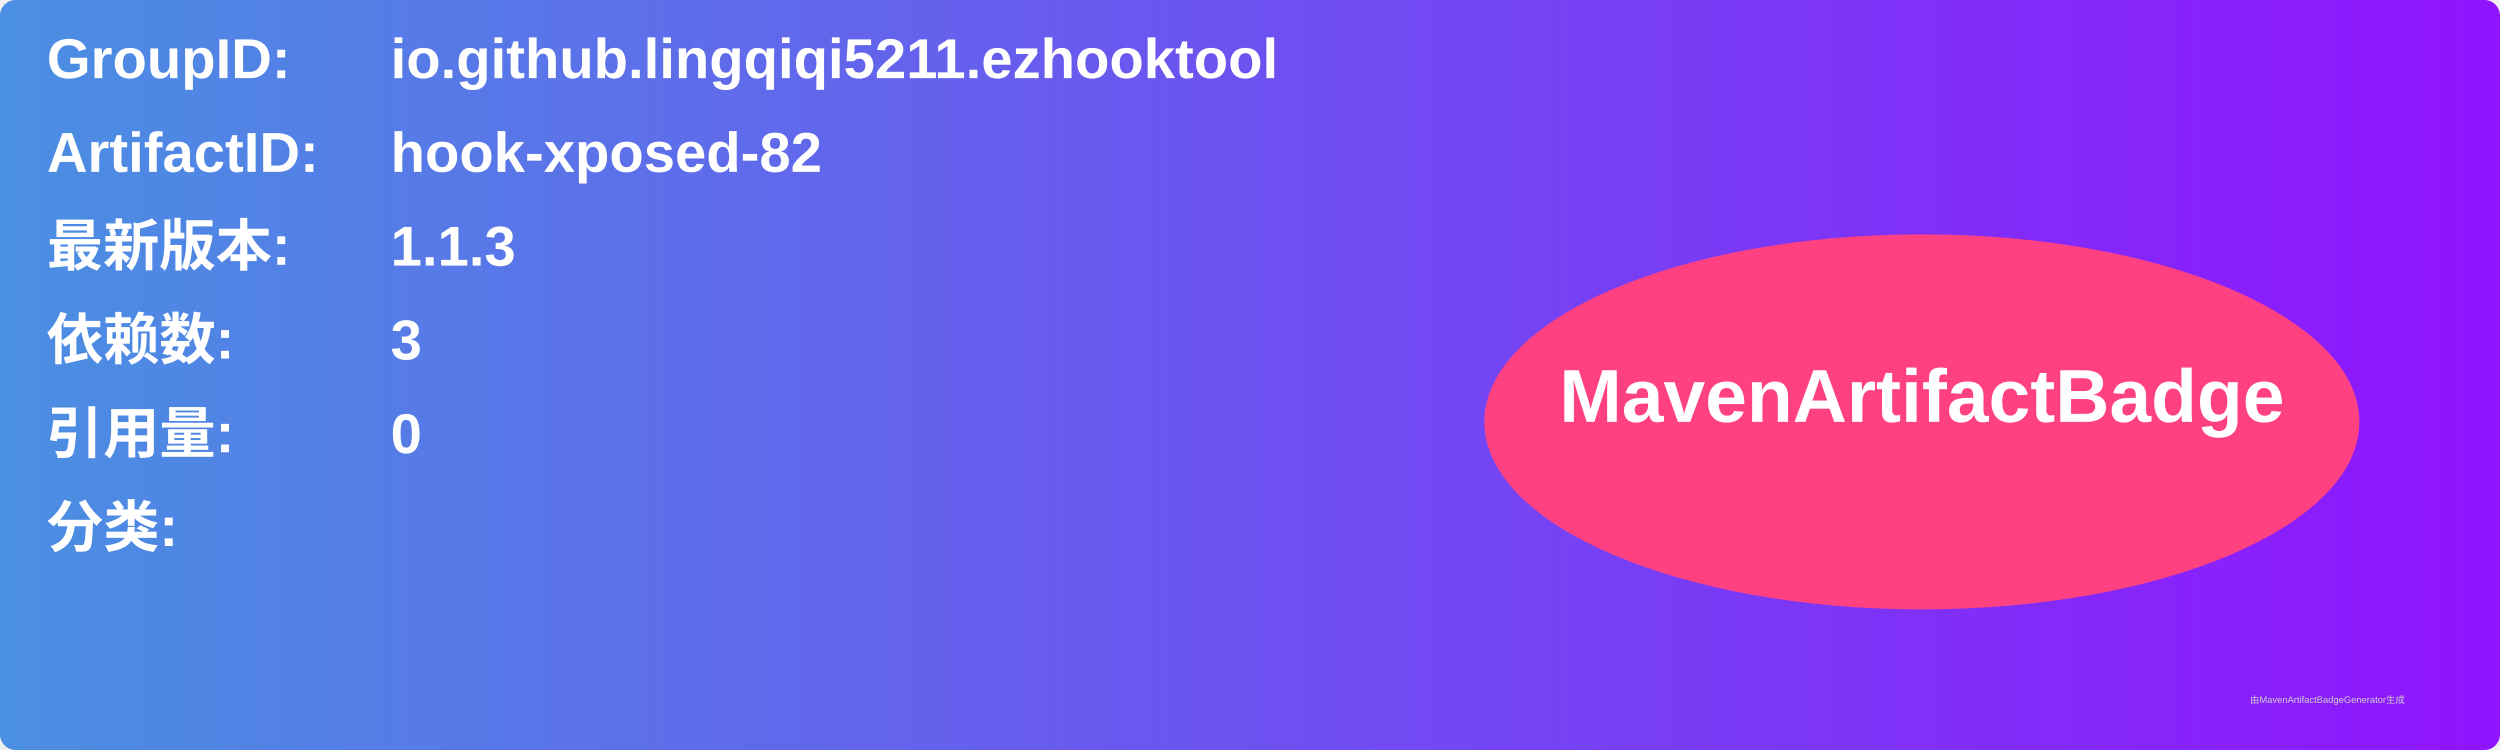
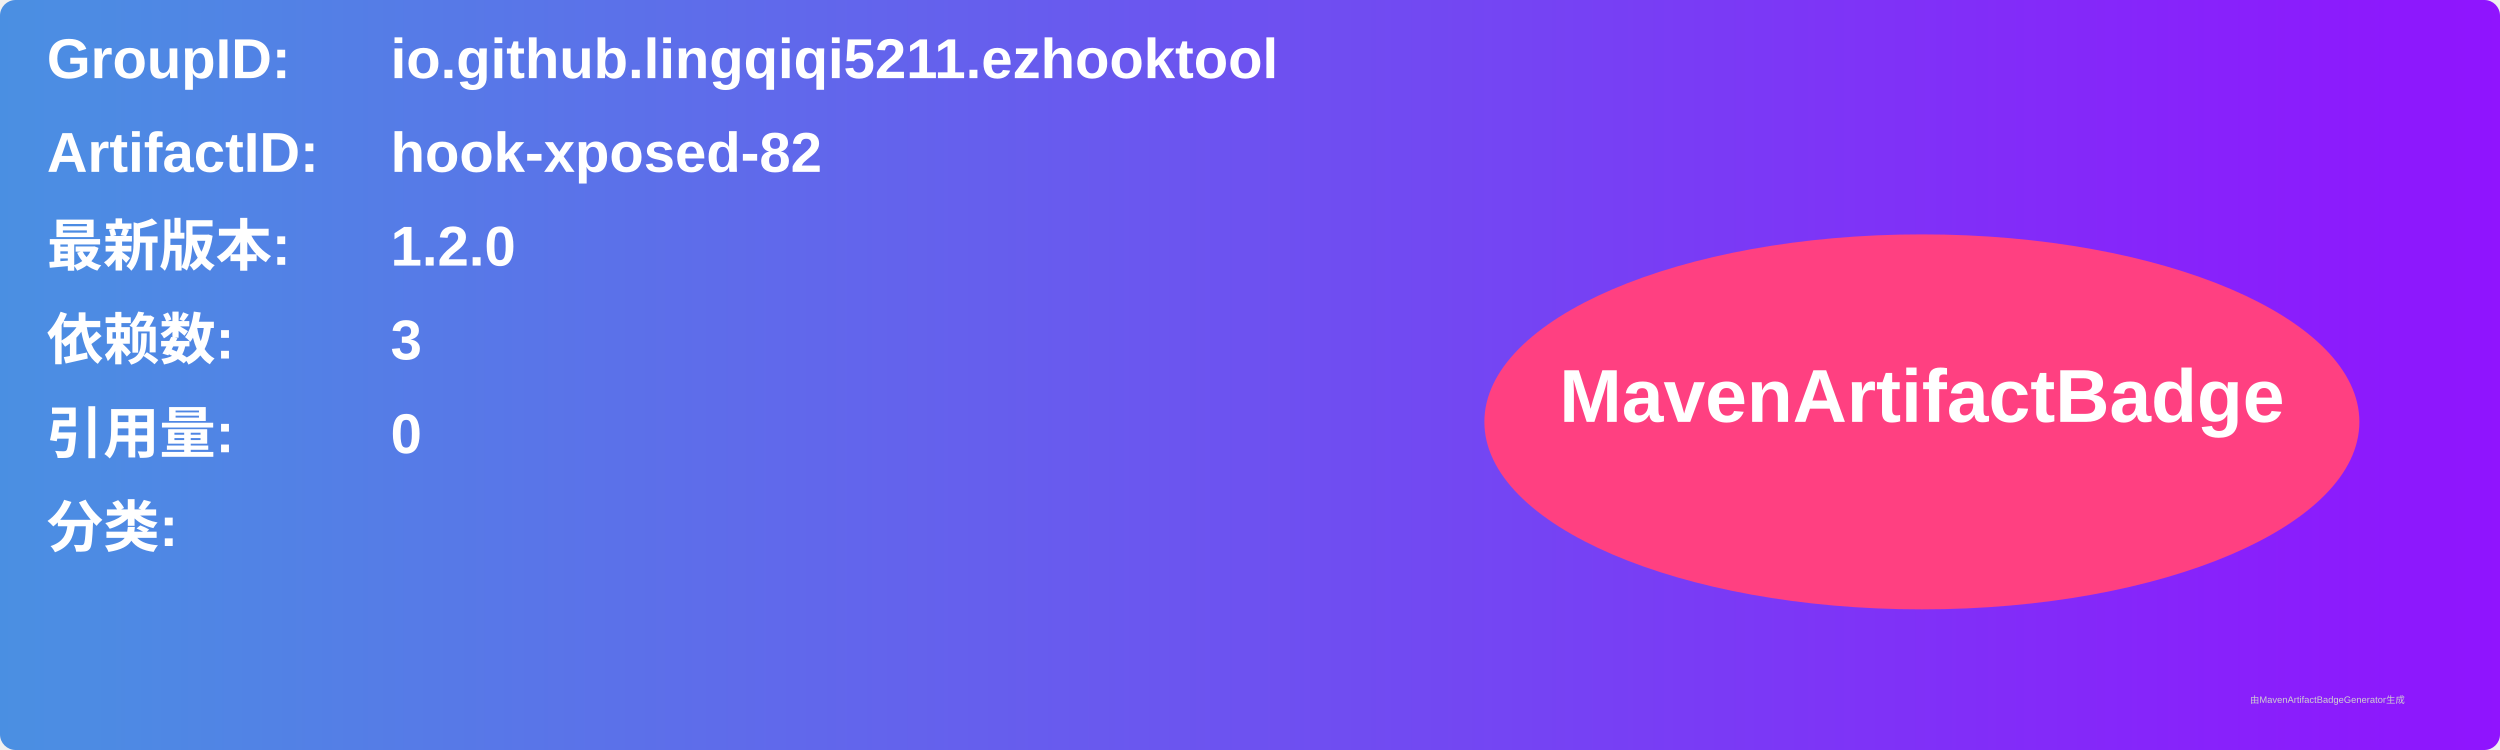
<svg xmlns="http://www.w3.org/2000/svg" width="800" height="240" viewBox="0 0 800 240">
  <linearGradient id="grad" x1="0%" y1="0%" x2="100%" y2="0%">
    <stop offset="0%" stop-color="#4a90e2" />
    <stop offset="100%" stop-color="#9013fe" />
  </linearGradient>
  <rect width="100%" height="100%" rx="5" ry="5" fill="url(#grad)" />
  <g transform="translate(15, 15)">
    <text x="0" y="10" font-family="Arial" font-size="18" fill="white" font-weight="bold" width="260">GroupID:</text>
    <text x="110" y="10" font-family="Arial" font-size="18" fill="white" font-weight="bold" width="460">io.github.lingqiqi5211.ezhooktool</text>
    <text x="0" y="40" font-family="Arial" font-size="18" fill="white" font-weight="bold" width="260">ArtifactID:</text>
    <text x="110" y="40" font-family="Arial" font-size="18" fill="white" font-weight="bold" width="460">hook-xposed-82</text>
    <text x="0" y="70" font-family="Arial" font-size="18" fill="white" font-weight="bold">最新版本:</text>
    <text x="110" y="70" font-family="Arial" font-size="18" fill="white" font-weight="bold">
-       <tspan font-weight="bold">1.1.3</tspan>
+       <tspan font-weight="bold">1.2.0</tspan>
    </text>
    <text x="0" y="100" font-family="Arial" font-size="18" fill="white" font-weight="bold">依赖数: </text>
    <text x="110" y="100" font-family="Arial" font-size="18" fill="white">
      <tspan font-weight="bold">3</tspan>
    </text>
    <text x="0" y="130" font-family="Arial" font-size="18" fill="white" font-weight="bold">引用量: </text>
    <text x="110" y="130" font-family="Arial" font-size="18" fill="white">
      <tspan font-weight="bold">0</tspan>
    </text>
    <text x="0" y="160" font-family="Arial" font-size="18" fill="white" font-weight="bold">分类:</text>
    <text x="10" y="190" font-family="Arial" font-size="10" fill="white">
      <tspan font-weight="bold" />
    </text>
    <ellipse cx="600" cy="120" rx="140" ry="60" fill="#ff4081" />
    <text x="600" y="120" text-anchor="middle" font-family="Arial" font-size="24" fill="white" font-weight="bold">MavenArtifactBadge</text>
  </g>
  <text x="720" y="225" font-family="Arial" font-size="3" fill="#d0d0d0">由MavenArtifactBadgeGenerator生成</text>
</svg>
